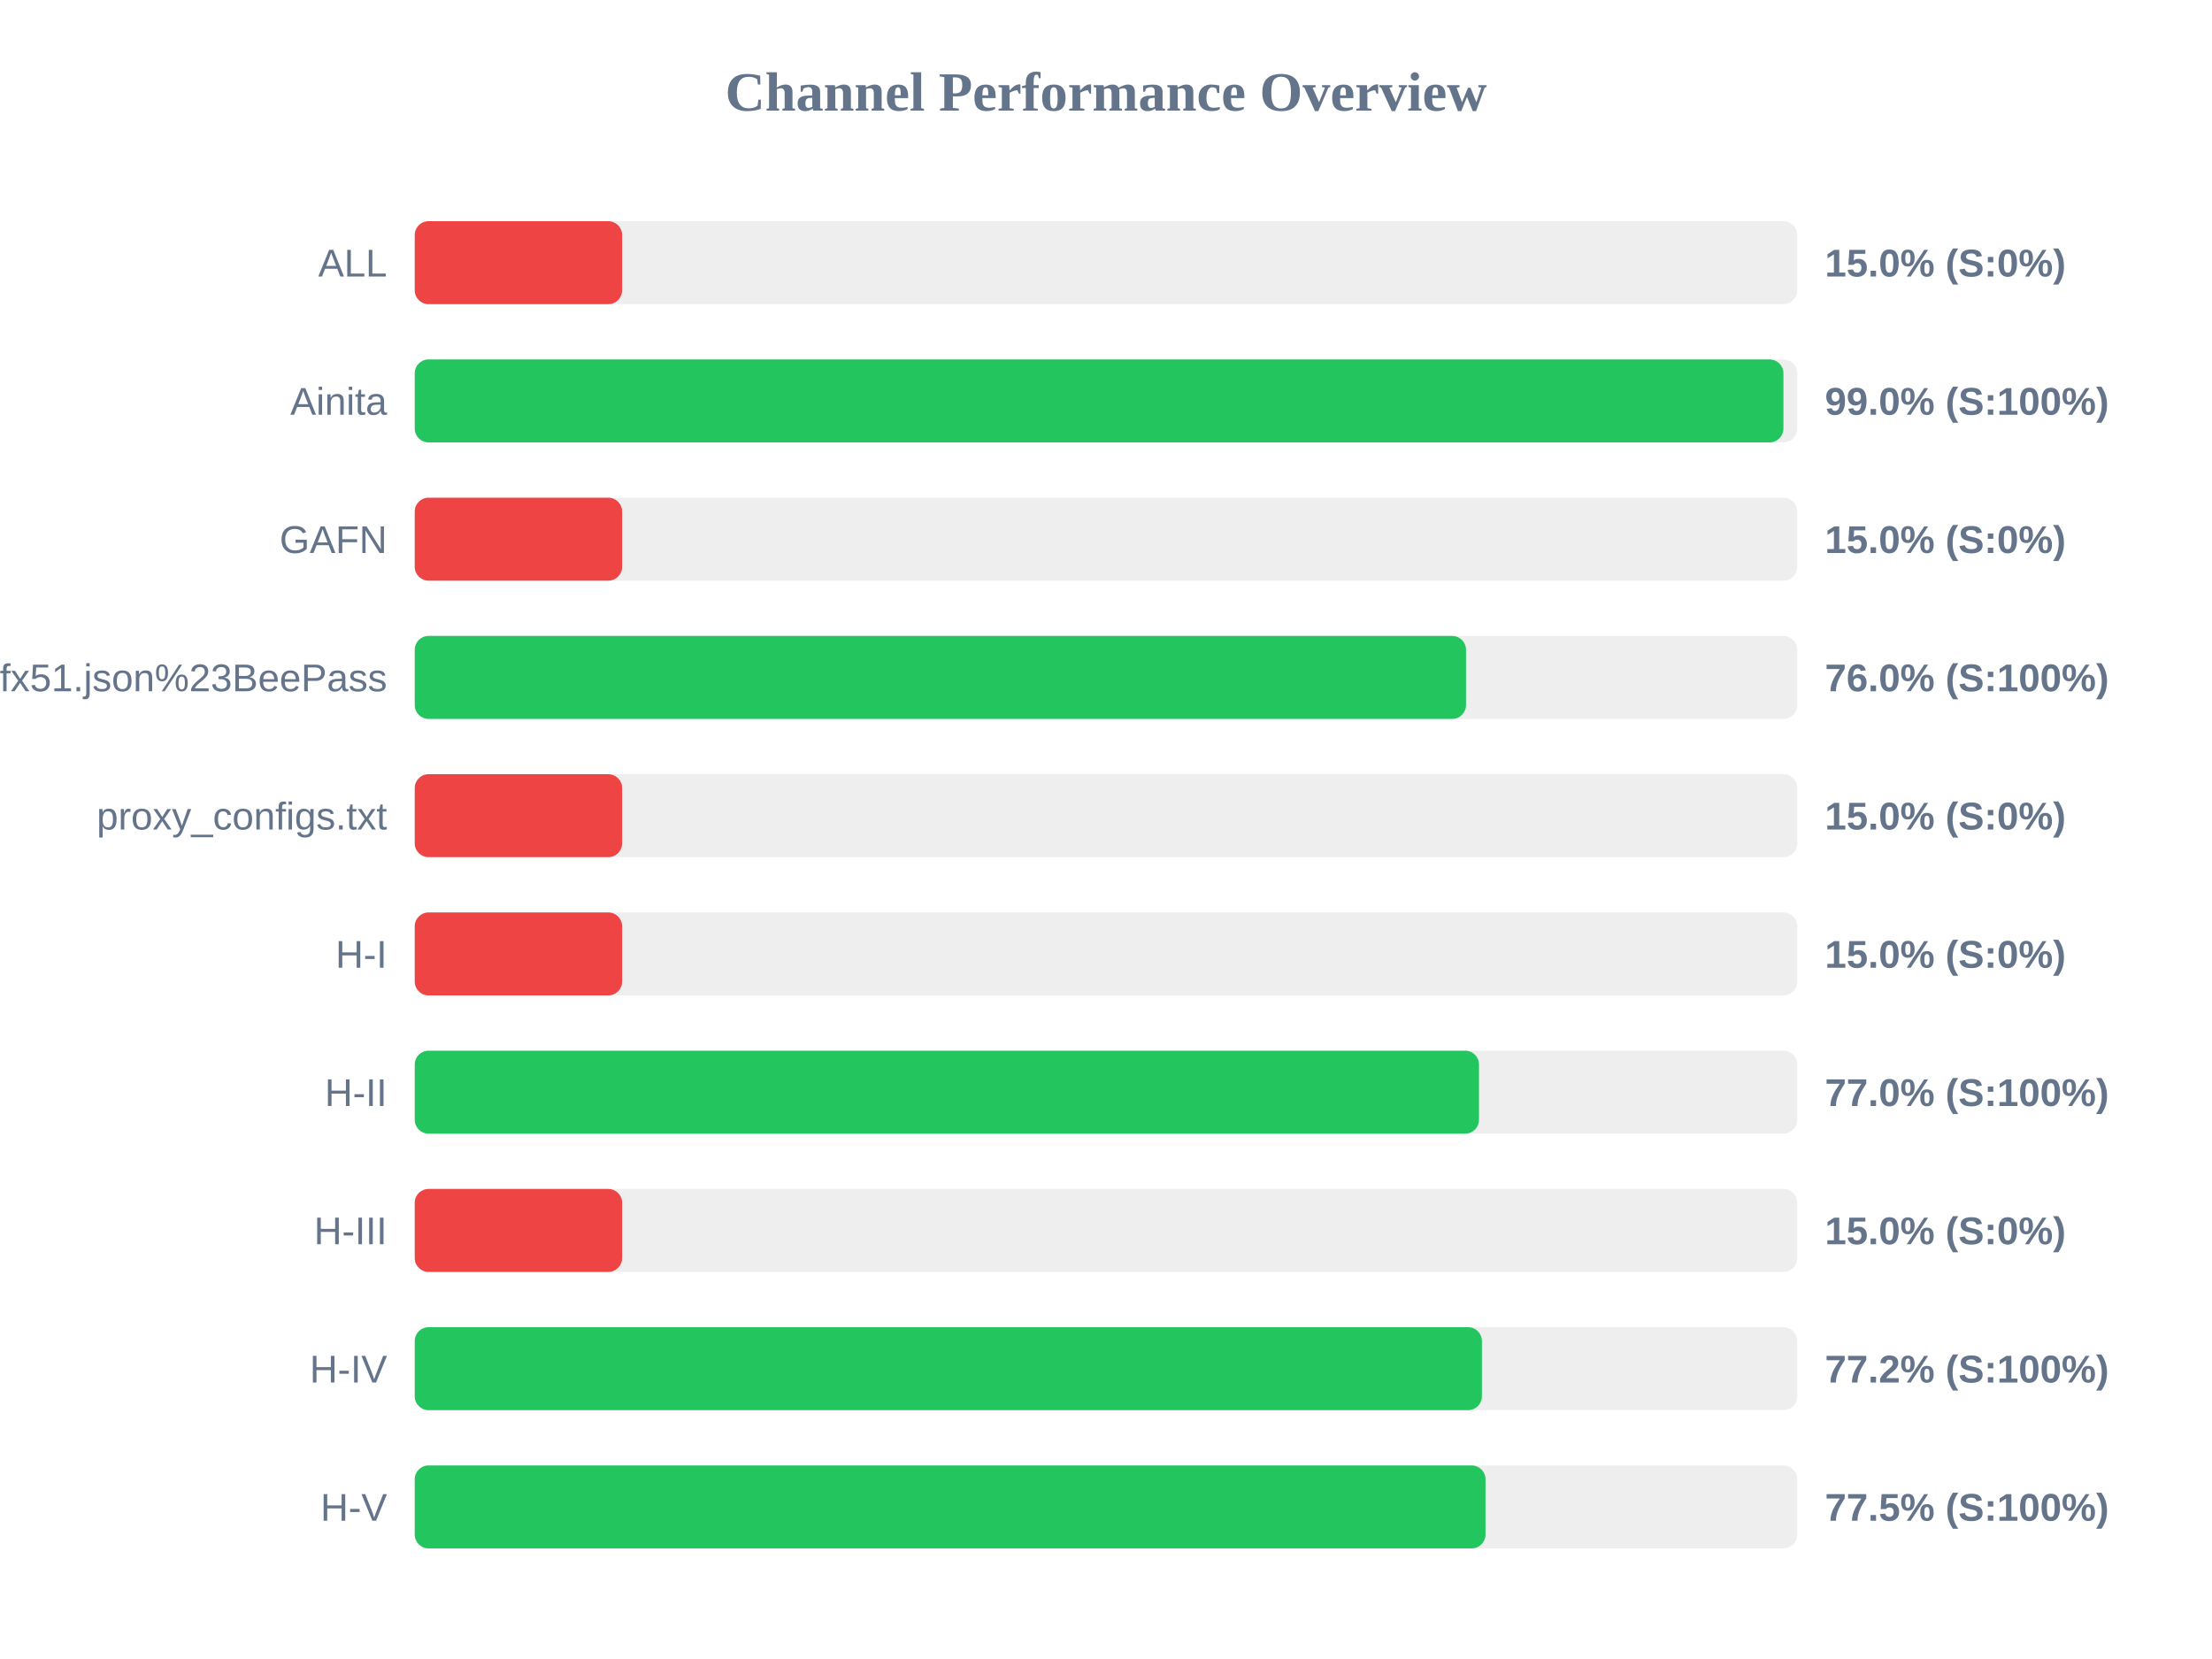
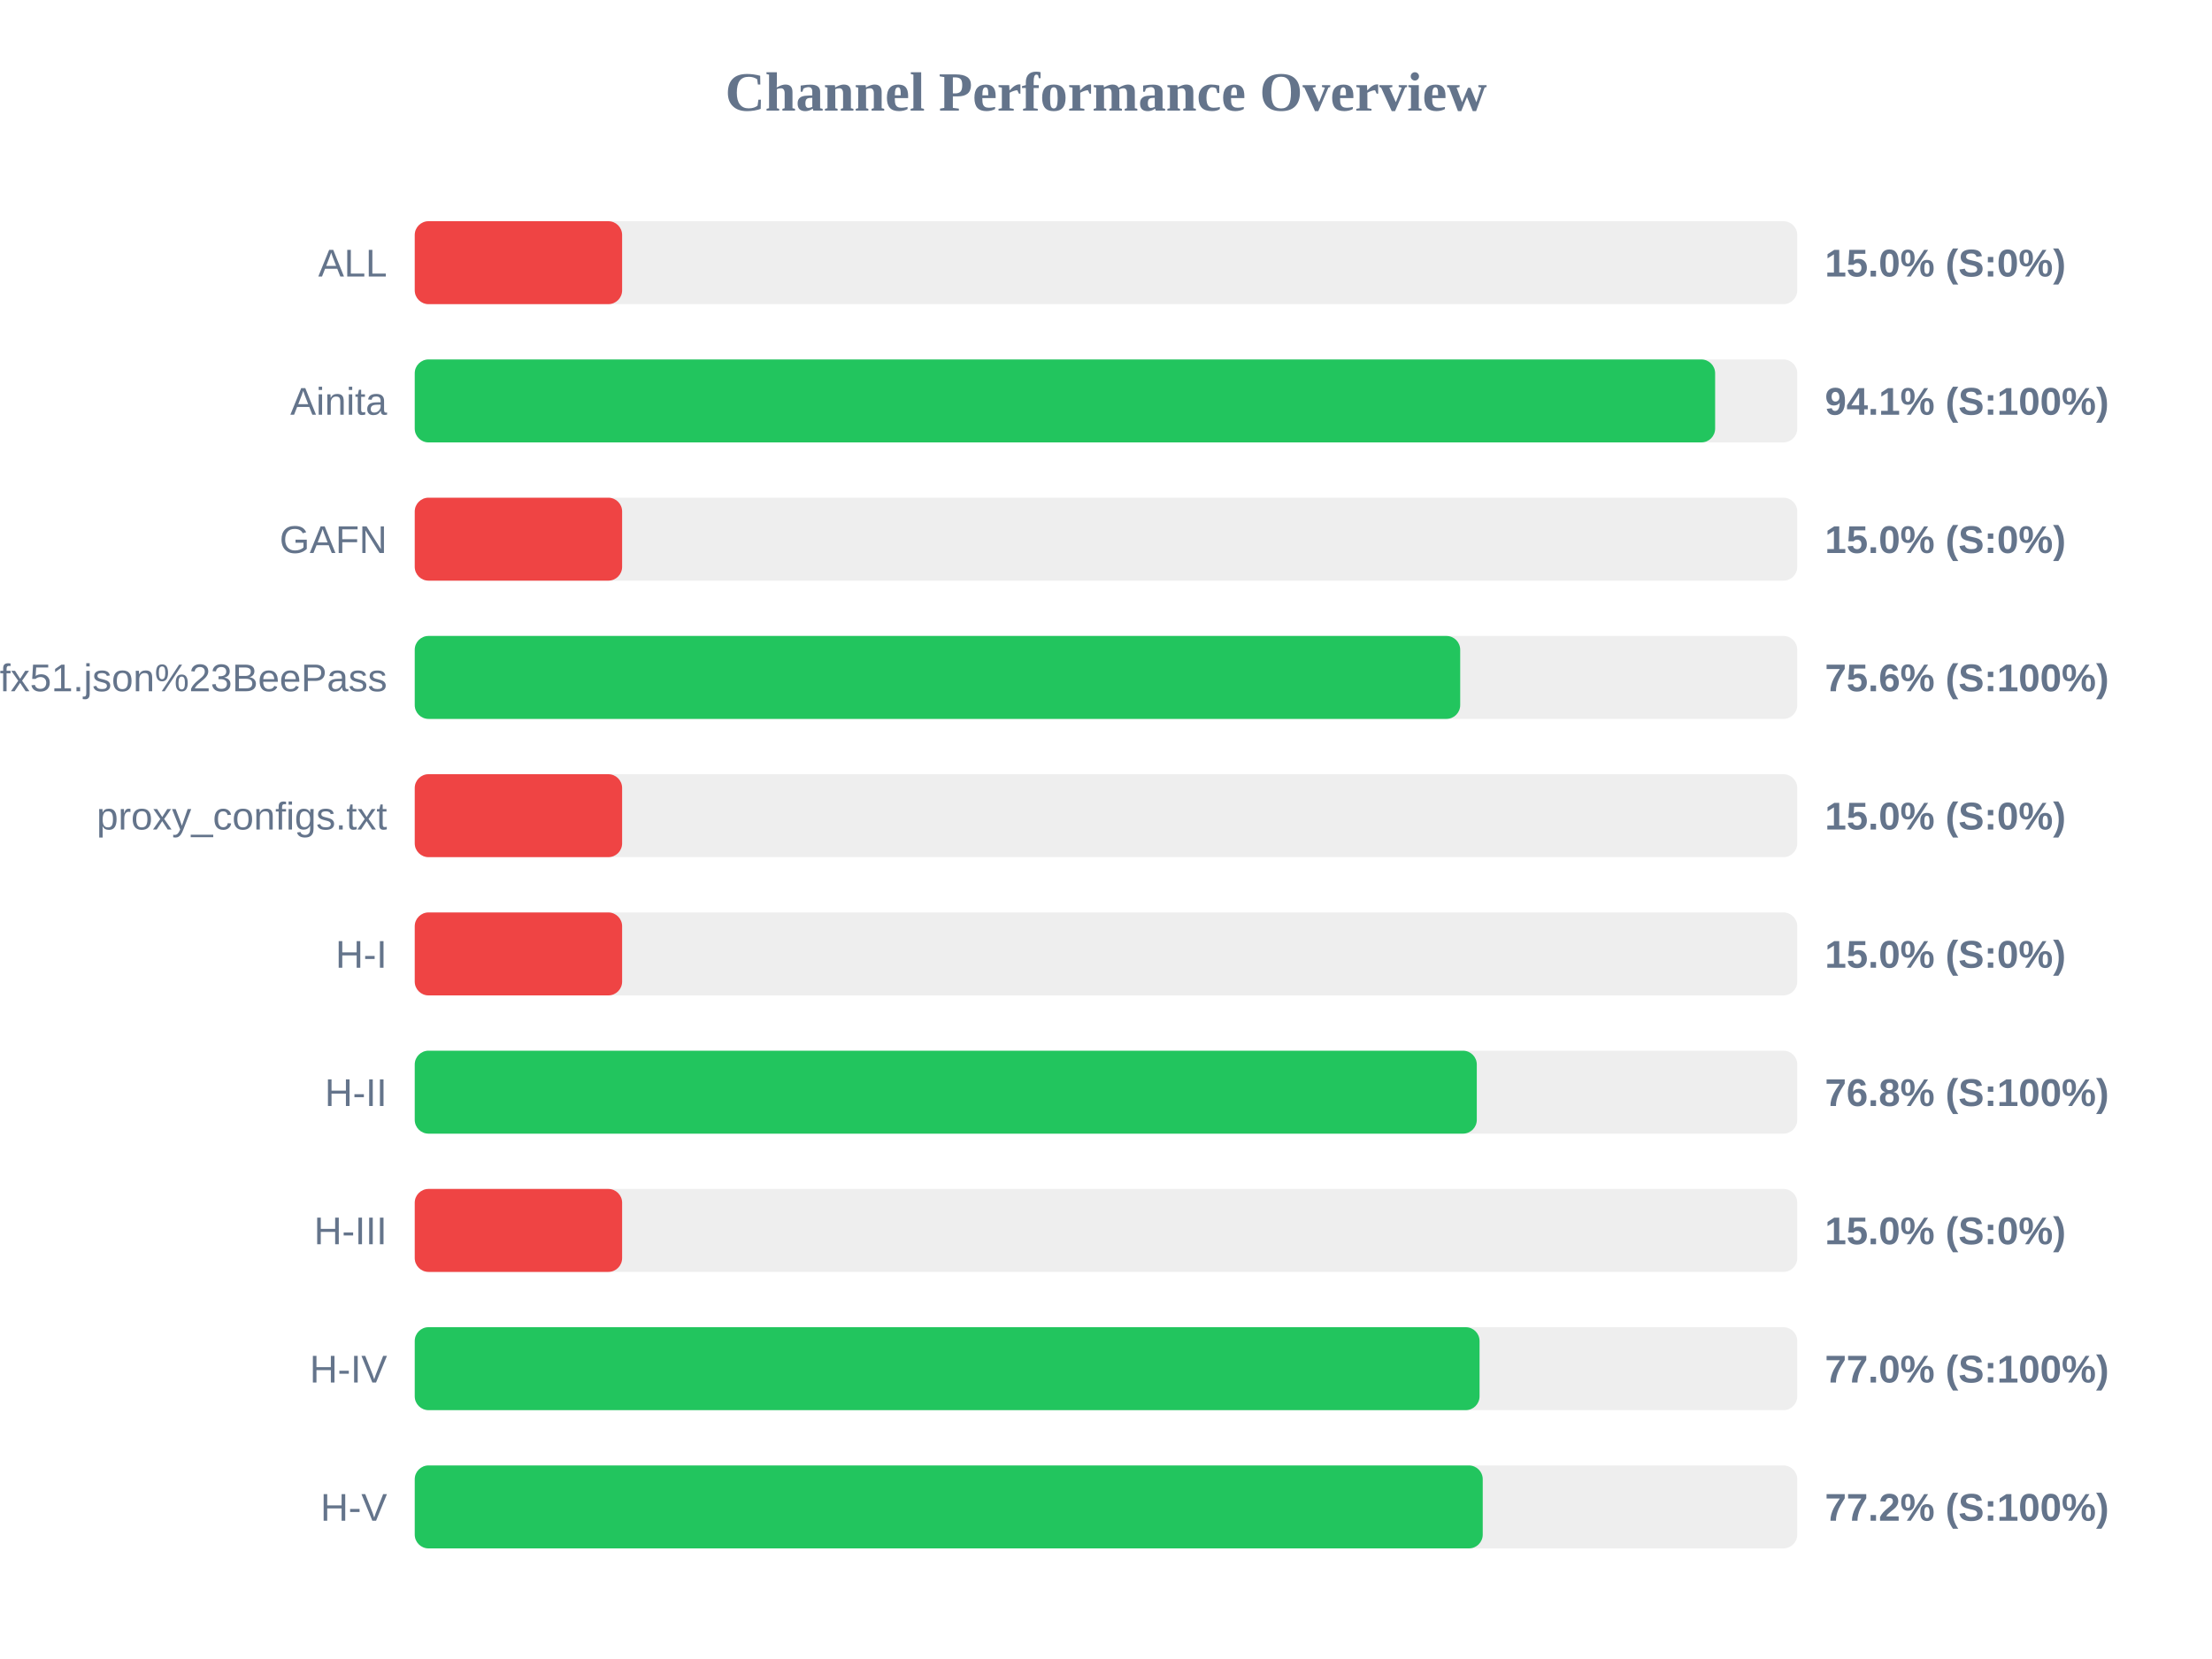
<svg xmlns="http://www.w3.org/2000/svg" width="800" height="600" version="1.1">
  <style>
        .row { font: 14px Arial; fill: #64748b; }
        .score { font: bold 14px Arial; fill: #64748b; }
    </style>
  <text x="400" y="40" text-anchor="middle" font-size="20px" font-weight="bold" fill="#64748b">Channel Performance Overview</text>
  <rect x="150" y="80" width="500" height="30" fill="#eee" rx="5" />
  <rect x="150" y="80" width="75.0" height="30" fill="#ef4444" rx="5" />
  <text x="140" y="100" text-anchor="end" class="row">ALL</text>
  <text x="660" y="100" text-anchor="start" class="score">15.0% (S:0%)</text>
  <rect x="150" y="130" width="500" height="30" fill="#eee" rx="5" />
-   <rect x="150" y="130" width="495.0" height="30" fill="#22c55e" rx="5" />
+   <rect x="150" y="130" width="470.3" height="30" fill="#22c55e" rx="5" />
  <text x="140" y="150" text-anchor="end" class="row">Ainita</text>
-   <text x="660" y="150" text-anchor="start" class="score">99.0% (S:100%)</text>
+   <text x="660" y="150" text-anchor="start" class="score">94.1% (S:100%)</text>
  <rect x="150" y="180" width="500" height="30" fill="#eee" rx="5" />
  <rect x="150" y="180" width="75.0" height="30" fill="#ef4444" rx="5" />
  <text x="140" y="200" text-anchor="end" class="row">GAFN</text>
  <text x="660" y="200" text-anchor="start" class="score">15.0% (S:0%)</text>
  <rect x="150" y="230" width="500" height="30" fill="#eee" rx="5" />
-   <rect x="150" y="230" width="380.2" height="30" fill="#22c55e" rx="5" />
+   <rect x="150" y="230" width="378.1" height="30" fill="#22c55e" rx="5" />
  <text x="140" y="250" text-anchor="end" class="row">sub?s=ssconf%3A%2F%2Fs3.amazonaws.com%2Fbeedynconprd%2Fzf38bv6oxi1nv3wfkpmxyfl8yj5fargza3foantoalu16vznl0ckxx7bgf1ufx51.json%23BeePass</text>
-   <text x="660" y="250" text-anchor="start" class="score">76.0% (S:100%)</text>
+   <text x="660" y="250" text-anchor="start" class="score">75.6% (S:100%)</text>
  <rect x="150" y="280" width="500" height="30" fill="#eee" rx="5" />
  <rect x="150" y="280" width="75.0" height="30" fill="#ef4444" rx="5" />
  <text x="140" y="300" text-anchor="end" class="row">proxy_configs.txt</text>
  <text x="660" y="300" text-anchor="start" class="score">15.0% (S:0%)</text>
  <rect x="150" y="330" width="500" height="30" fill="#eee" rx="5" />
  <rect x="150" y="330" width="75.0" height="30" fill="#ef4444" rx="5" />
  <text x="140" y="350" text-anchor="end" class="row">H-I</text>
  <text x="660" y="350" text-anchor="start" class="score">15.0% (S:0%)</text>
  <rect x="150" y="380" width="500" height="30" fill="#eee" rx="5" />
-   <rect x="150" y="380" width="384.9" height="30" fill="#22c55e" rx="5" />
+   <rect x="150" y="380" width="384.1" height="30" fill="#22c55e" rx="5" />
  <text x="140" y="400" text-anchor="end" class="row">H-II</text>
-   <text x="660" y="400" text-anchor="start" class="score">77.0% (S:100%)</text>
+   <text x="660" y="400" text-anchor="start" class="score">76.8% (S:100%)</text>
  <rect x="150" y="430" width="500" height="30" fill="#eee" rx="5" />
  <rect x="150" y="430" width="75.0" height="30" fill="#ef4444" rx="5" />
  <text x="140" y="450" text-anchor="end" class="row">H-III</text>
  <text x="660" y="450" text-anchor="start" class="score">15.0% (S:0%)</text>
  <rect x="150" y="480" width="500" height="30" fill="#eee" rx="5" />
-   <rect x="150" y="480" width="385.95" height="30" fill="#22c55e" rx="5" />
+   <rect x="150" y="480" width="385.1" height="30" fill="#22c55e" rx="5" />
  <text x="140" y="500" text-anchor="end" class="row">H-IV</text>
-   <text x="660" y="500" text-anchor="start" class="score">77.2% (S:100%)</text>
+   <text x="660" y="500" text-anchor="start" class="score">77.0% (S:100%)</text>
  <rect x="150" y="530" width="500" height="30" fill="#eee" rx="5" />
-   <rect x="150" y="530" width="387.25" height="30" fill="#22c55e" rx="5" />
+   <rect x="150" y="530" width="386.25" height="30" fill="#22c55e" rx="5" />
  <text x="140" y="550" text-anchor="end" class="row">H-V</text>
-   <text x="660" y="550" text-anchor="start" class="score">77.5% (S:100%)</text>
+   <text x="660" y="550" text-anchor="start" class="score">77.2% (S:100%)</text>
</svg>
